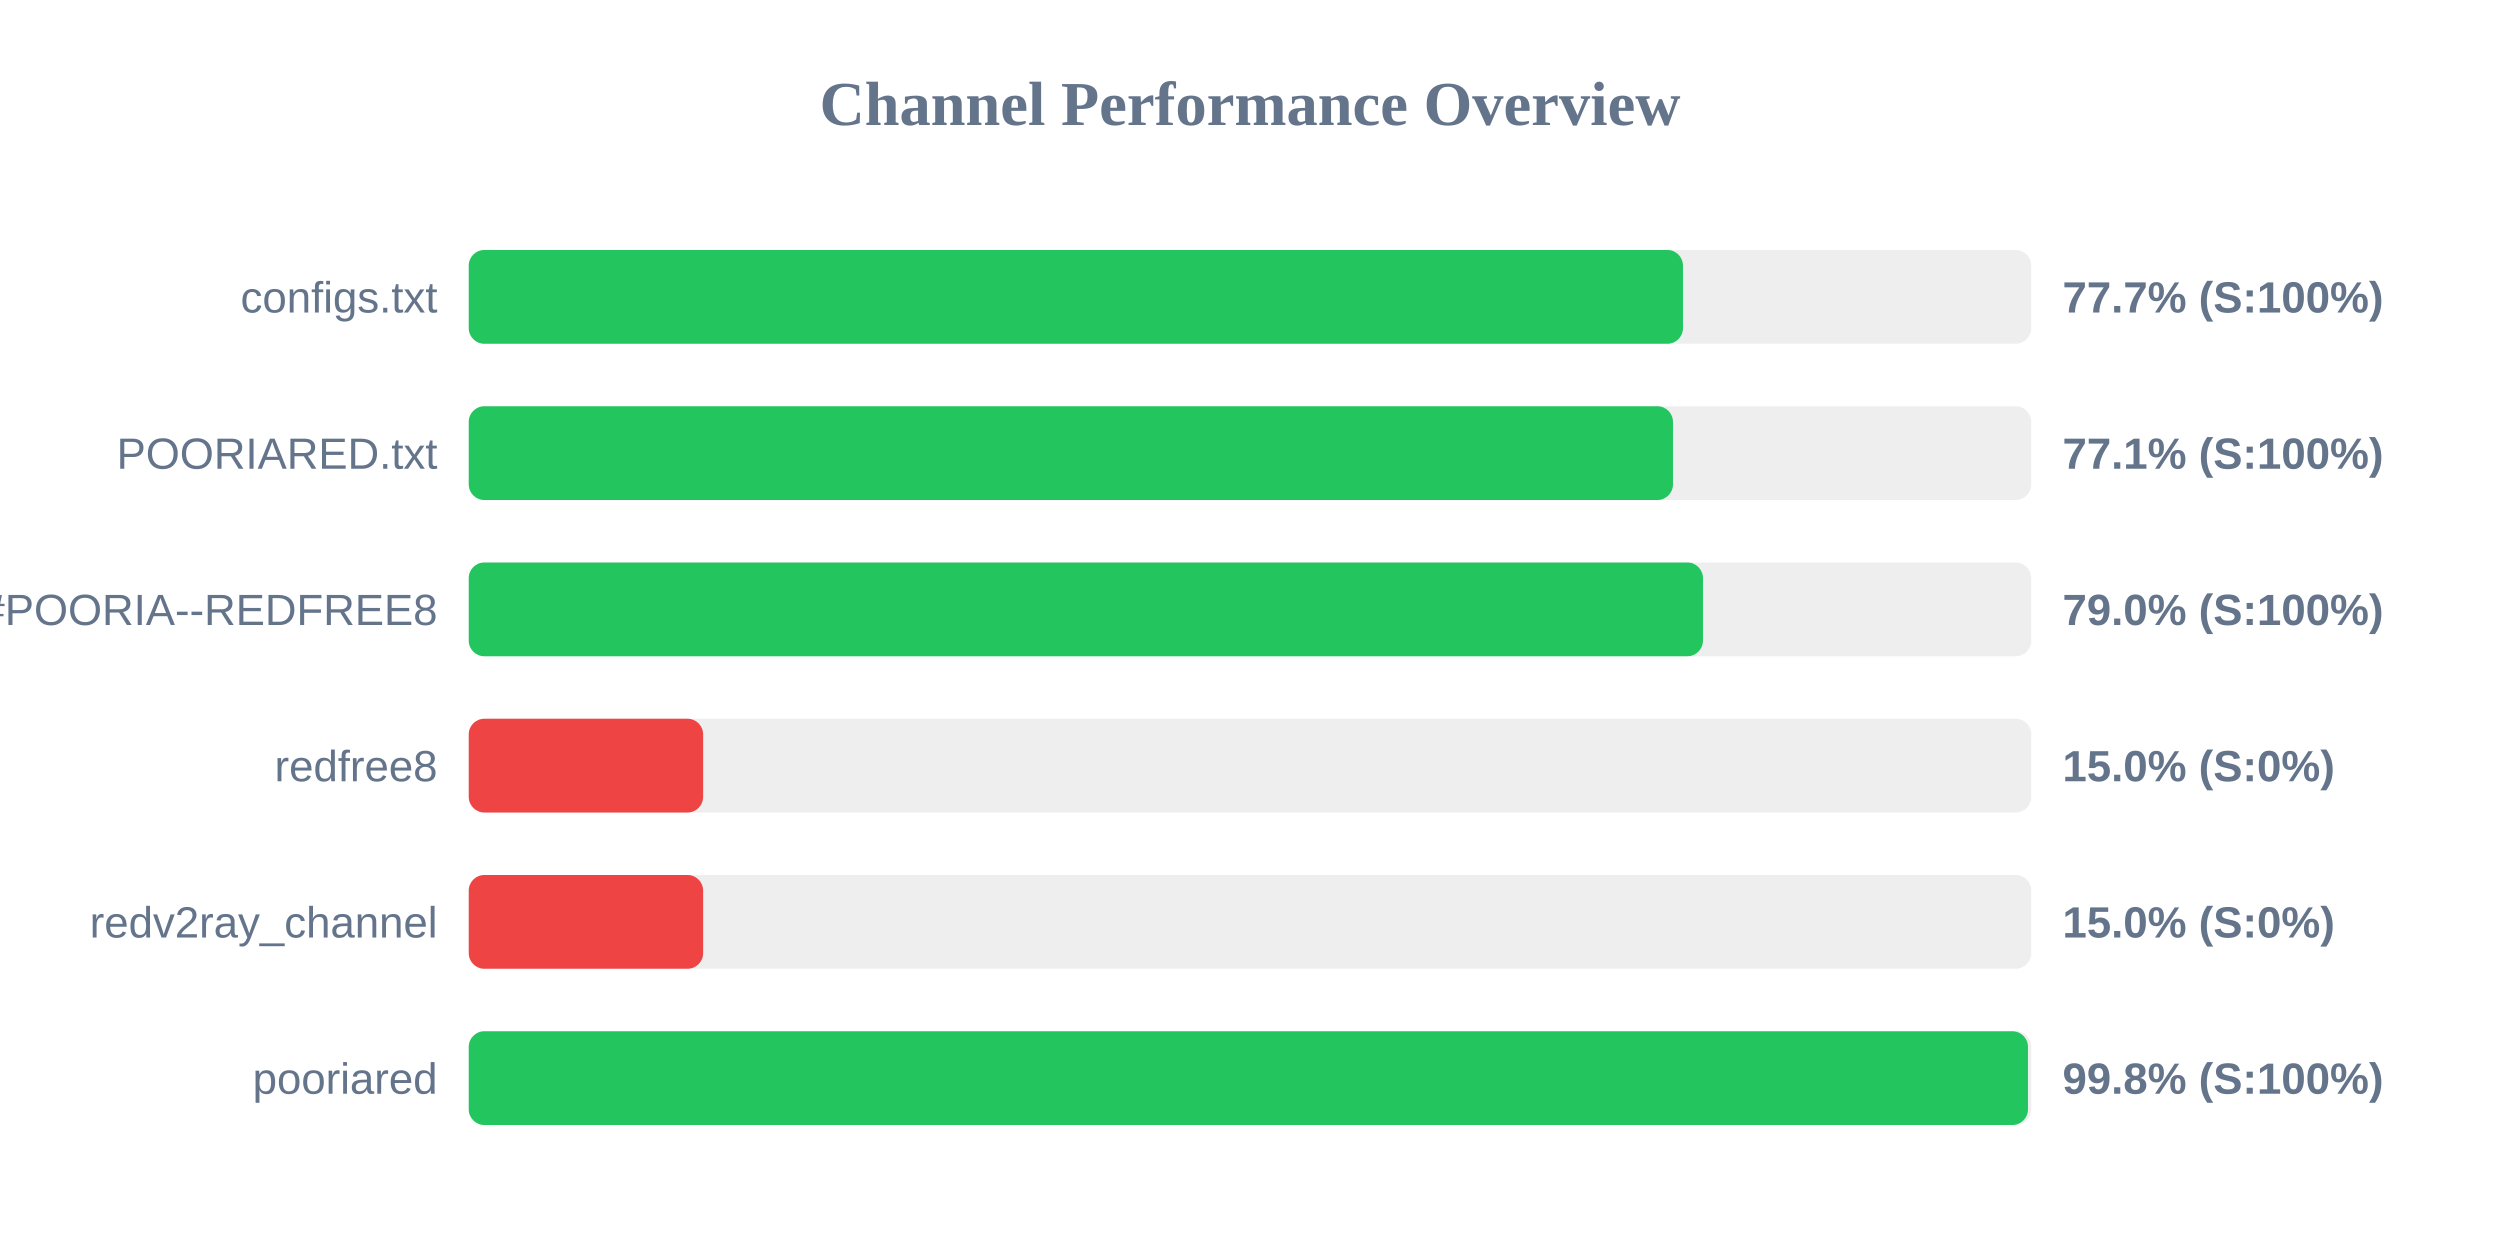
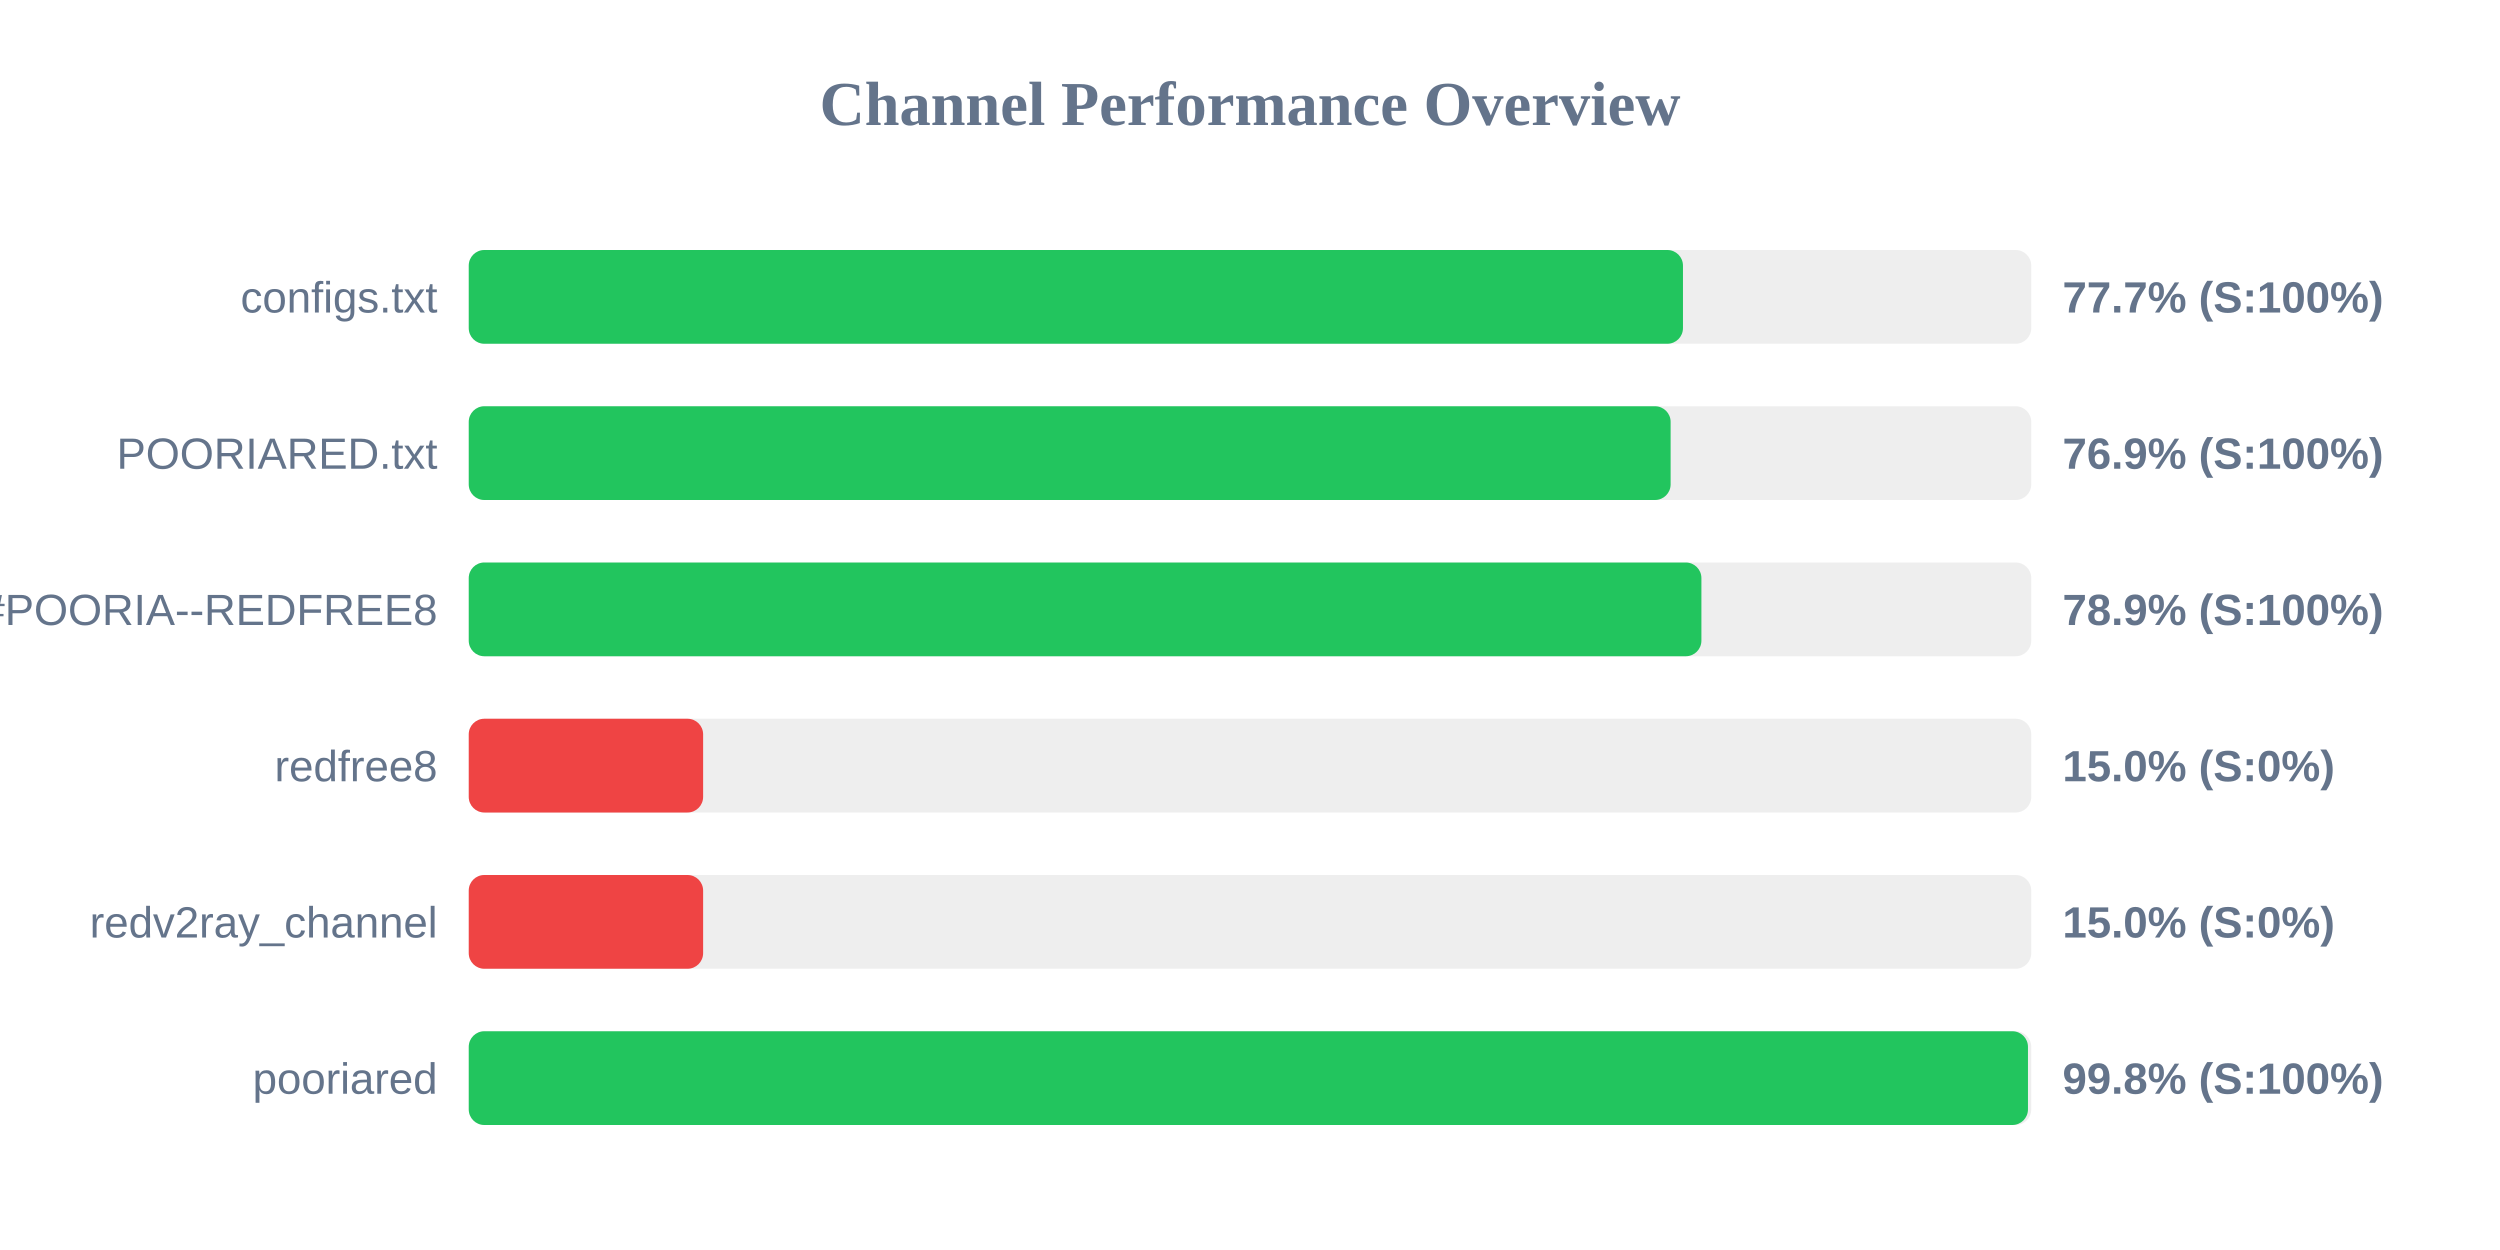
<svg xmlns="http://www.w3.org/2000/svg" width="800" height="400" version="1.1">
  <style>
        .row { font: 14px Arial; fill: #64748b; }
        .score { font: bold 14px Arial; fill: #64748b; }
    </style>
  <text x="400" y="40" text-anchor="middle" font-size="20px" font-weight="bold" fill="#64748b">Channel Performance Overview</text>
  <rect x="150" y="80" width="500" height="30" fill="#eee" rx="5" />
  <rect x="150" y="80" width="388.55" height="30" fill="#22c55e" rx="5" />
  <text x="140" y="100" text-anchor="end" class="row">configs.txt</text>
  <text x="660" y="100" text-anchor="start" class="score">77.7% (S:100%)</text>
  <rect x="150" y="130" width="500" height="30" fill="#eee" rx="5" />
-   <rect x="150" y="130" width="385.35" height="30" fill="#22c55e" rx="5" />
+   <rect x="150" y="130" width="384.6" height="30" fill="#22c55e" rx="5" />
  <text x="140" y="150" text-anchor="end" class="row">POORIARED.txt</text>
-   <text x="660" y="150" text-anchor="start" class="score">77.1% (S:100%)</text>
+   <text x="660" y="150" text-anchor="start" class="score">76.9% (S:100%)</text>
  <rect x="150" y="180" width="500" height="30" fill="#eee" rx="5" />
-   <rect x="150" y="180" width="394.95" height="30" fill="#22c55e" rx="5" />
+   <rect x="150" y="180" width="394.45" height="30" fill="#22c55e" rx="5" />
  <text x="140" y="200" text-anchor="end" class="row">POORIA--REDFREE8.txt#POORIA--REDFREE8</text>
-   <text x="660" y="200" text-anchor="start" class="score">79.0% (S:100%)</text>
+   <text x="660" y="200" text-anchor="start" class="score">78.9% (S:100%)</text>
  <rect x="150" y="230" width="500" height="30" fill="#eee" rx="5" />
  <rect x="150" y="230" width="75.0" height="30" fill="#ef4444" rx="5" />
  <text x="140" y="250" text-anchor="end" class="row">redfree8</text>
  <text x="660" y="250" text-anchor="start" class="score">15.0% (S:0%)</text>
  <rect x="150" y="280" width="500" height="30" fill="#eee" rx="5" />
  <rect x="150" y="280" width="75.0" height="30" fill="#ef4444" rx="5" />
  <text x="140" y="300" text-anchor="end" class="row">redv2ray_channel</text>
  <text x="660" y="300" text-anchor="start" class="score">15.0% (S:0%)</text>
  <rect x="150" y="330" width="500" height="30" fill="#eee" rx="5" />
  <rect x="150" y="330" width="498.95" height="30" fill="#22c55e" rx="5" />
  <text x="140" y="350" text-anchor="end" class="row">pooriared</text>
  <text x="660" y="350" text-anchor="start" class="score">99.8% (S:100%)</text>
</svg>
